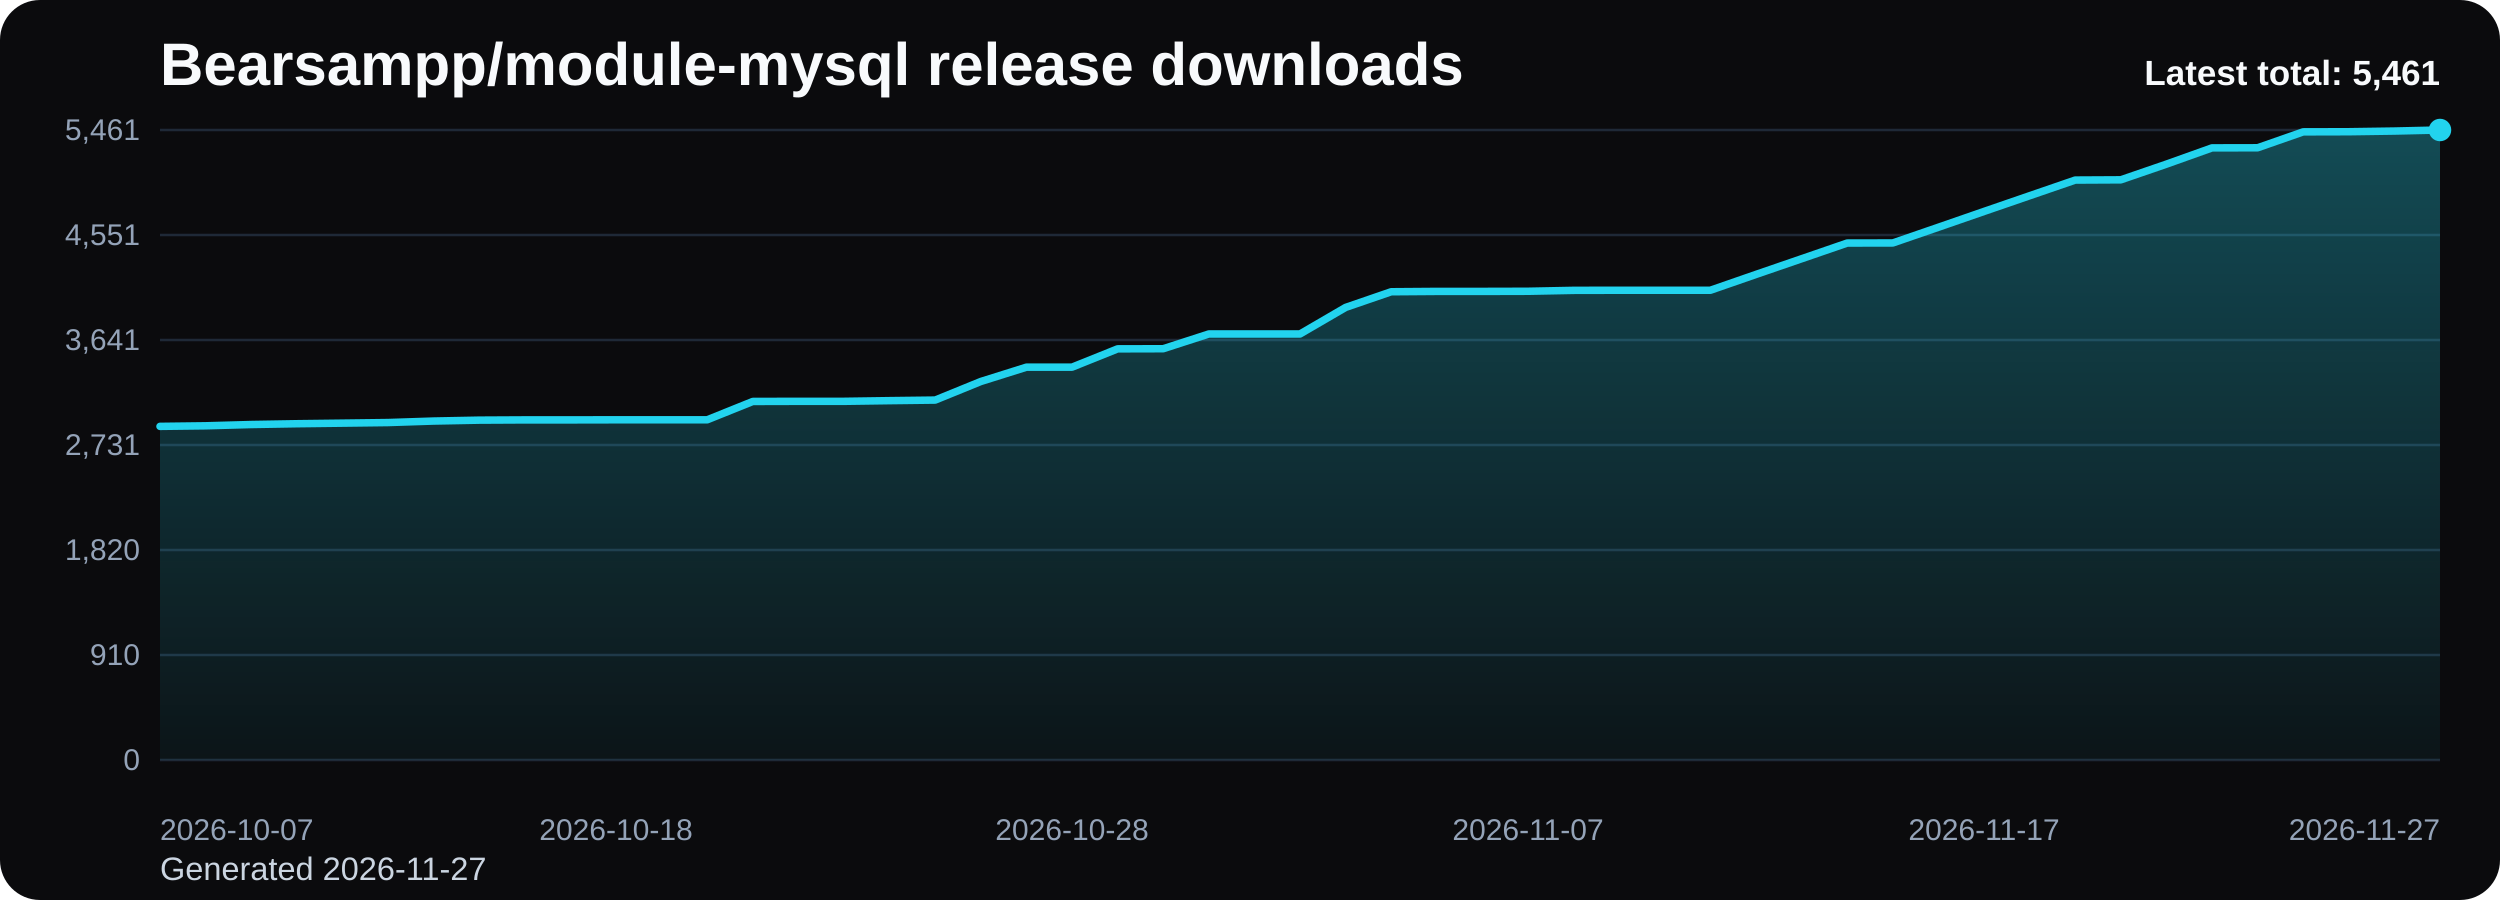
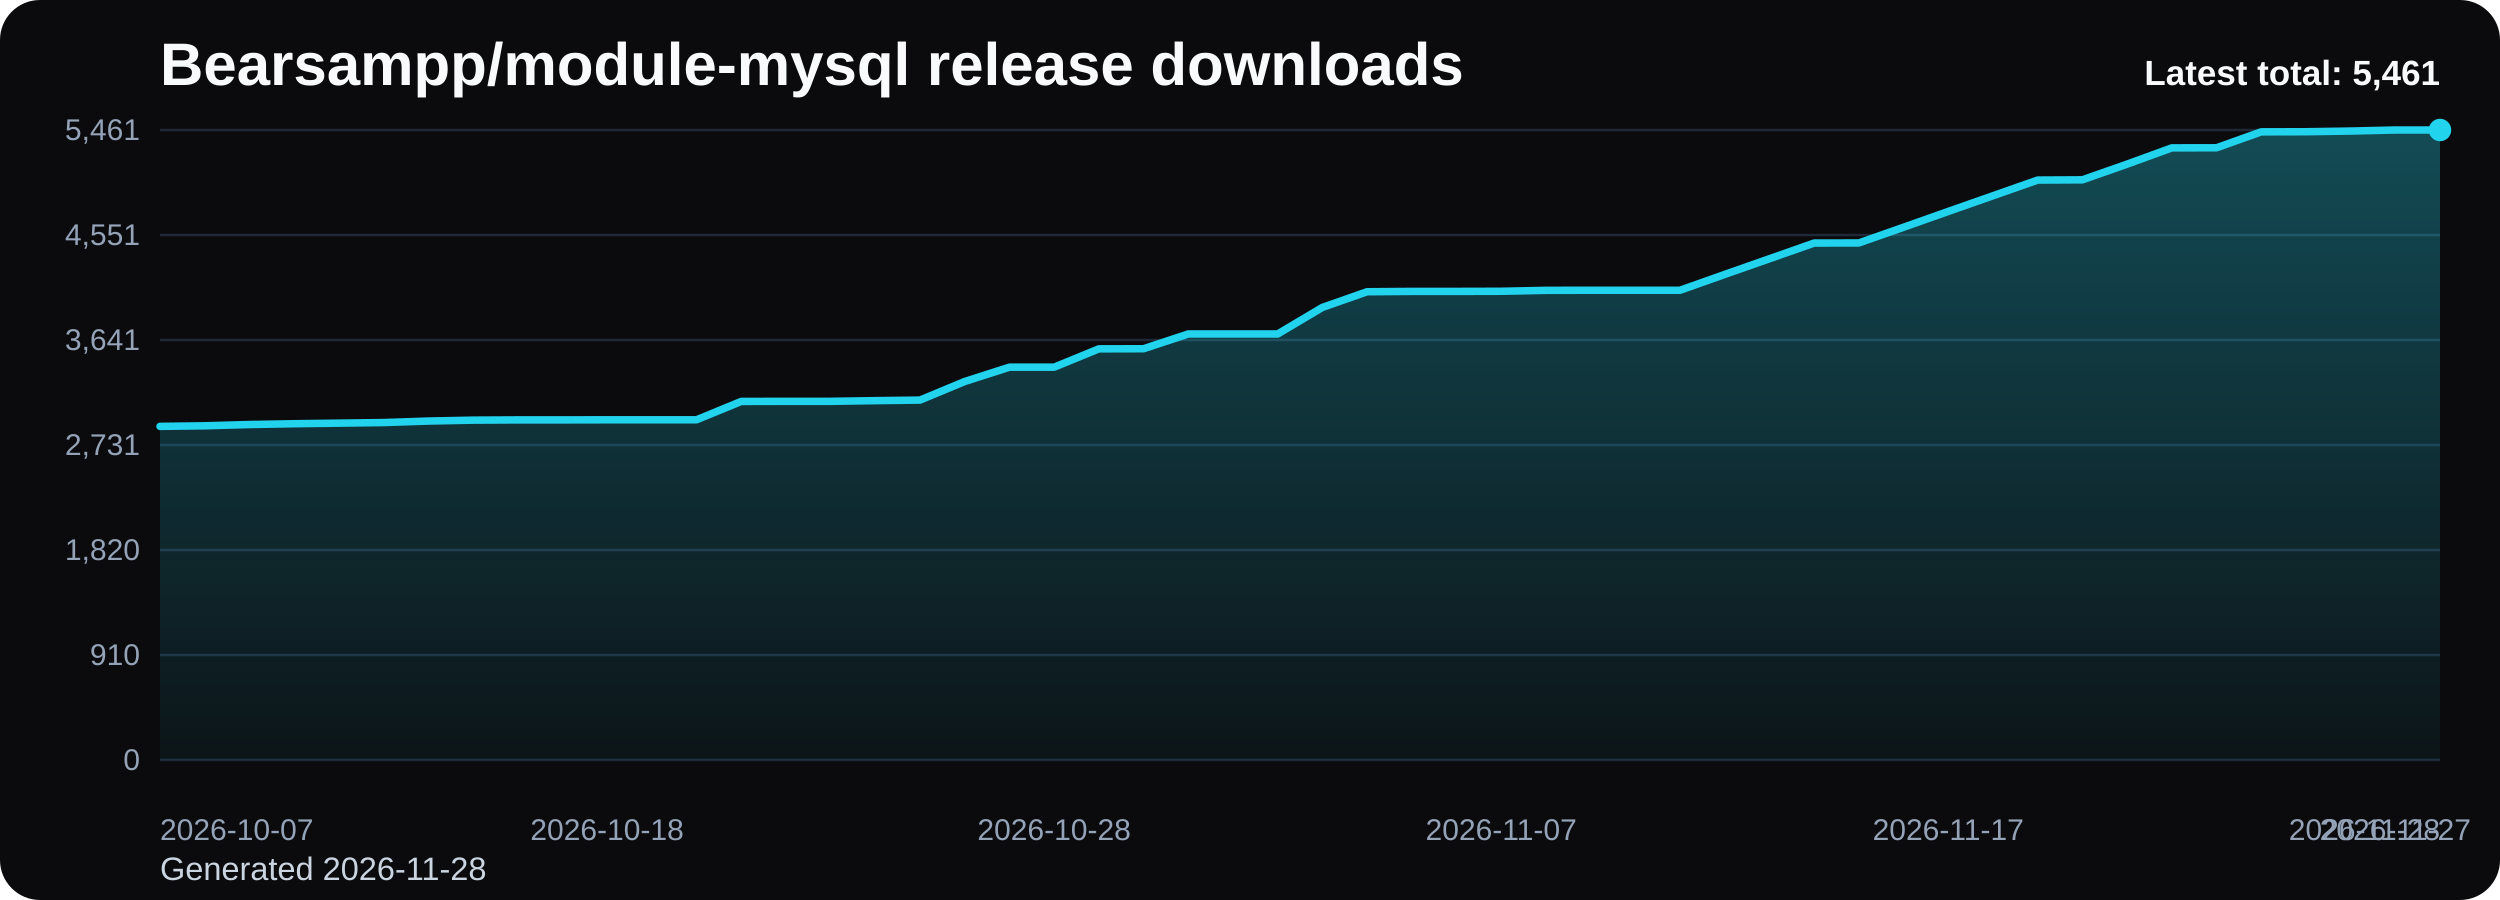
<svg xmlns="http://www.w3.org/2000/svg" viewBox="0 0 1000 360" role="img" aria-label="Bearsampp/module-mysql release downloads chart">
  <defs>
    <linearGradient id="fill-total-trend-black" x1="0" y1="0" x2="0" y2="1">
      <stop offset="0%" stop-color="#22d3ee" stop-opacity="0.32" />
      <stop offset="100%" stop-color="#22d3ee" stop-opacity="0.05" />
    </linearGradient>
    <style>
      .bg { fill: #0b0b0d; }
      .title { font: 700 24px Arial, sans-serif; fill: #f8fafc; }
      .sub { font: 400 13px Arial, sans-serif; fill: #cbd5e1; }
      .grid { stroke: #1f2937; stroke-width: 1; }
      .axis { font: 400 12px Arial, sans-serif; fill: #94a3b8; }
      .line { fill: none; stroke: #22d3ee; stroke-width: 3; stroke-linecap: round; stroke-linejoin: round; }
      .dot { fill: #22d3ee; }
      .value { font: 600 11px Arial, sans-serif; fill: #cbd5e1; }
      .latest { font: 700 14px Arial, sans-serif; fill: #f8fafc; }
    </style>
  </defs>
  <rect class="bg" x="0" y="0" width="1000" height="360" rx="16" />
  <text class="title" x="64" y="34">Bearsampp/module-mysql release downloads</text>
-   <text class="sub" x="64" y="352">Generated 2026-11-27</text>
+   <text class="sub" x="64" y="352">Generated 2026-11-28</text>
  <line x1="64" y1="52.00" x2="976" y2="52.00" class="grid" />
  <text x="56" y="56.00" text-anchor="end" class="axis">5,461</text>
  <line x1="64" y1="94.00" x2="976" y2="94.00" class="grid" />
  <text x="56" y="98.00" text-anchor="end" class="axis">4,551</text>
  <line x1="64" y1="136.00" x2="976" y2="136.00" class="grid" />
  <text x="56" y="140.00" text-anchor="end" class="axis">3,641</text>
  <line x1="64" y1="178.00" x2="976" y2="178.00" class="grid" />
  <text x="56" y="182.00" text-anchor="end" class="axis">2,731</text>
  <line x1="64" y1="220.00" x2="976" y2="220.00" class="grid" />
  <text x="56" y="224.00" text-anchor="end" class="axis">1,820</text>
  <line x1="64" y1="262.00" x2="976" y2="262.00" class="grid" />
  <text x="56" y="266.00" text-anchor="end" class="axis">910</text>
  <line x1="64" y1="304.00" x2="976" y2="304.00" class="grid" />
  <text x="56" y="308.00" text-anchor="end" class="axis">0</text>
-   <path d="M 64.00 304 L 64.00 170.55 L 82.24 170.32 L 100.48 169.81 L 118.72 169.49 L 136.96 169.26 L 155.20 169.02 L 173.44 168.42 L 191.68 168.06 L 209.92 167.96 L 228.16 167.96 L 246.40 167.92 L 264.64 167.92 L 282.88 167.92 L 301.12 160.58 L 319.36 160.53 L 337.60 160.53 L 355.84 160.26 L 374.08 160.03 L 392.32 152.60 L 410.56 146.87 L 428.80 146.87 L 447.04 139.54 L 465.28 139.49 L 483.52 133.59 L 501.76 133.59 L 520.00 133.59 L 538.24 122.97 L 556.48 116.70 L 574.72 116.56 L 592.96 116.56 L 611.20 116.51 L 629.44 116.14 L 647.68 116.10 L 665.92 116.10 L 684.16 116.10 L 702.40 109.77 L 720.64 103.50 L 738.88 97.22 L 757.12 97.18 L 775.36 90.90 L 793.60 84.58 L 811.84 78.30 L 830.08 72.03 L 848.32 71.93 L 866.56 65.66 L 884.80 59.15 L 903.04 59.11 L 921.28 52.74 L 939.52 52.69 L 957.76 52.42 L 976.00 52.00 L 976.00 304 Z" fill="url(#fill-total-trend-black)" />
-   <polyline class="line" points="64.00,170.55 82.24,170.32 100.48,169.81 118.72,169.49 136.96,169.26 155.20,169.02 173.44,168.42 191.68,168.06 209.92,167.96 228.16,167.96 246.40,167.92 264.64,167.92 282.88,167.92 301.12,160.58 319.36,160.53 337.60,160.53 355.84,160.26 374.08,160.03 392.32,152.60 410.56,146.87 428.80,146.87 447.04,139.54 465.28,139.49 483.52,133.59 501.76,133.59 520.00,133.59 538.24,122.97 556.48,116.70 574.72,116.56 592.96,116.56 611.20,116.51 629.44,116.14 647.68,116.10 665.92,116.10 684.16,116.10 702.40,109.77 720.64,103.50 738.88,97.22 757.12,97.18 775.36,90.90 793.60,84.58 811.84,78.30 830.08,72.03 848.32,71.93 866.56,65.66 884.80,59.15 903.04,59.11 921.28,52.74 939.52,52.69 957.76,52.42 976.00,52.00" />
+   <path d="M 64.00 304 L 64.00 170.55 L 81.88 170.32 L 99.76 169.81 L 117.65 169.49 L 135.53 169.26 L 153.41 169.02 L 171.29 168.42 L 189.18 168.06 L 207.06 167.96 L 224.94 167.96 L 242.82 167.92 L 260.71 167.92 L 278.59 167.92 L 296.47 160.58 L 314.35 160.53 L 332.24 160.53 L 350.12 160.26 L 368.00 160.03 L 385.88 152.60 L 403.76 146.87 L 421.65 146.87 L 439.53 139.54 L 457.41 139.49 L 475.29 133.59 L 493.18 133.59 L 511.06 133.59 L 528.94 122.97 L 546.82 116.70 L 564.71 116.56 L 582.59 116.56 L 600.47 116.51 L 618.35 116.14 L 636.24 116.10 L 654.12 116.10 L 672.00 116.10 L 689.88 109.77 L 707.76 103.50 L 725.65 97.22 L 743.53 97.18 L 761.41 90.90 L 779.29 84.58 L 797.18 78.30 L 815.06 72.03 L 832.94 71.93 L 850.82 65.66 L 868.71 59.15 L 886.59 59.11 L 904.47 52.74 L 922.35 52.69 L 940.24 52.42 L 958.12 52.00 L 976.00 52.00 L 976.00 304 Z" fill="url(#fill-total-trend-black)" />
+   <polyline class="line" points="64.00,170.55 81.88,170.32 99.76,169.81 117.65,169.49 135.53,169.26 153.41,169.02 171.29,168.42 189.18,168.06 207.06,167.96 224.94,167.96 242.82,167.92 260.71,167.92 278.59,167.92 296.47,160.58 314.35,160.53 332.24,160.53 350.12,160.26 368.00,160.03 385.88,152.60 403.76,146.87 421.65,146.87 439.53,139.54 457.41,139.49 475.29,133.59 493.18,133.59 511.06,133.59 528.94,122.97 546.82,116.70 564.71,116.56 582.59,116.56 600.47,116.51 618.35,116.14 636.24,116.10 654.12,116.10 672.00,116.10 689.88,109.77 707.76,103.50 725.65,97.22 743.53,97.18 761.41,90.90 779.29,84.58 797.18,78.30 815.06,72.03 832.94,71.93 850.82,65.66 868.71,59.15 886.59,59.11 904.47,52.74 922.35,52.69 940.24,52.42 958.12,52.00 976.00,52.00" />
  <circle class="dot" cx="976.00" cy="52.00" r="4.5" />
  <text class="axis" x="64.00" y="336" text-anchor="start">2026-10-07</text>
-   <text class="axis" x="246.40" y="336" text-anchor="middle">2026-10-18</text>
-   <text class="axis" x="428.80" y="336" text-anchor="middle">2026-10-28</text>
-   <text class="axis" x="611.20" y="336" text-anchor="middle">2026-11-07</text>
-   <text class="axis" x="793.60" y="336" text-anchor="middle">2026-11-17</text>
-   <text class="axis" x="976.00" y="336" text-anchor="end">2026-11-27</text>
+   <text class="axis" x="242.82" y="336" text-anchor="middle">2026-10-18</text>
+   <text class="axis" x="421.65" y="336" text-anchor="middle">2026-10-28</text>
+   <text class="axis" x="600.47" y="336" text-anchor="middle">2026-11-07</text>
+   <text class="axis" x="779.29" y="336" text-anchor="middle">2026-11-17</text>
+   <text class="axis" x="958.12" y="336" text-anchor="middle">2026-11-27</text>
+   <text class="axis" x="976.00" y="336" text-anchor="end">2026-11-28</text>
  <text class="latest" x="976" y="34" text-anchor="end">Latest total: 5,461</text>
</svg>
